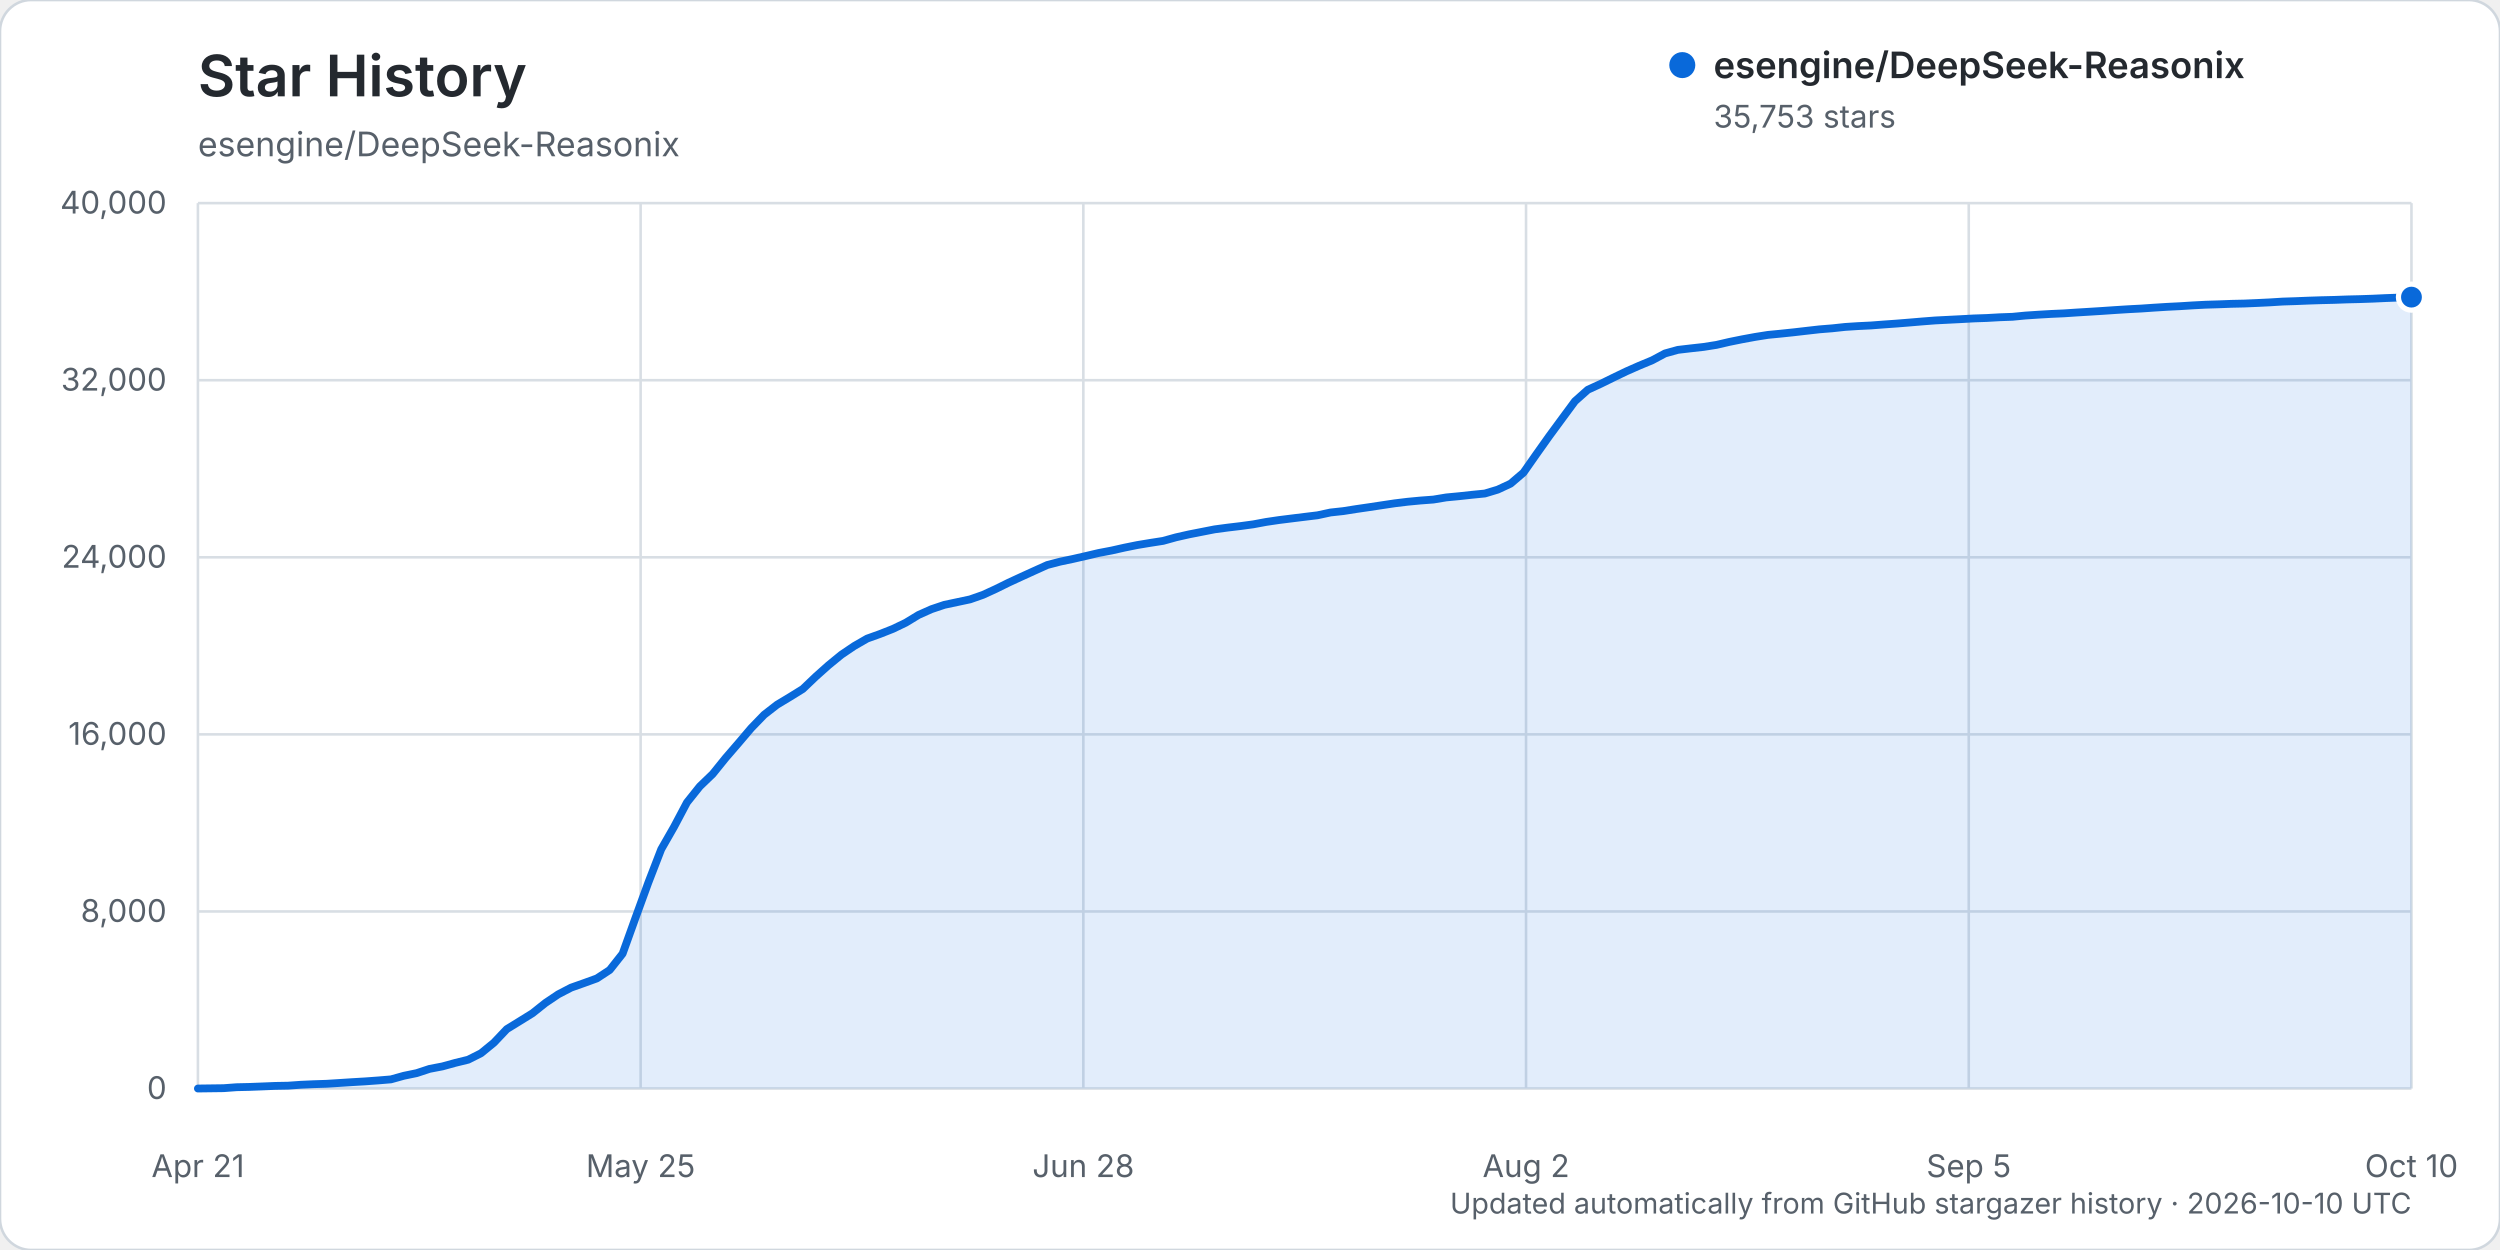
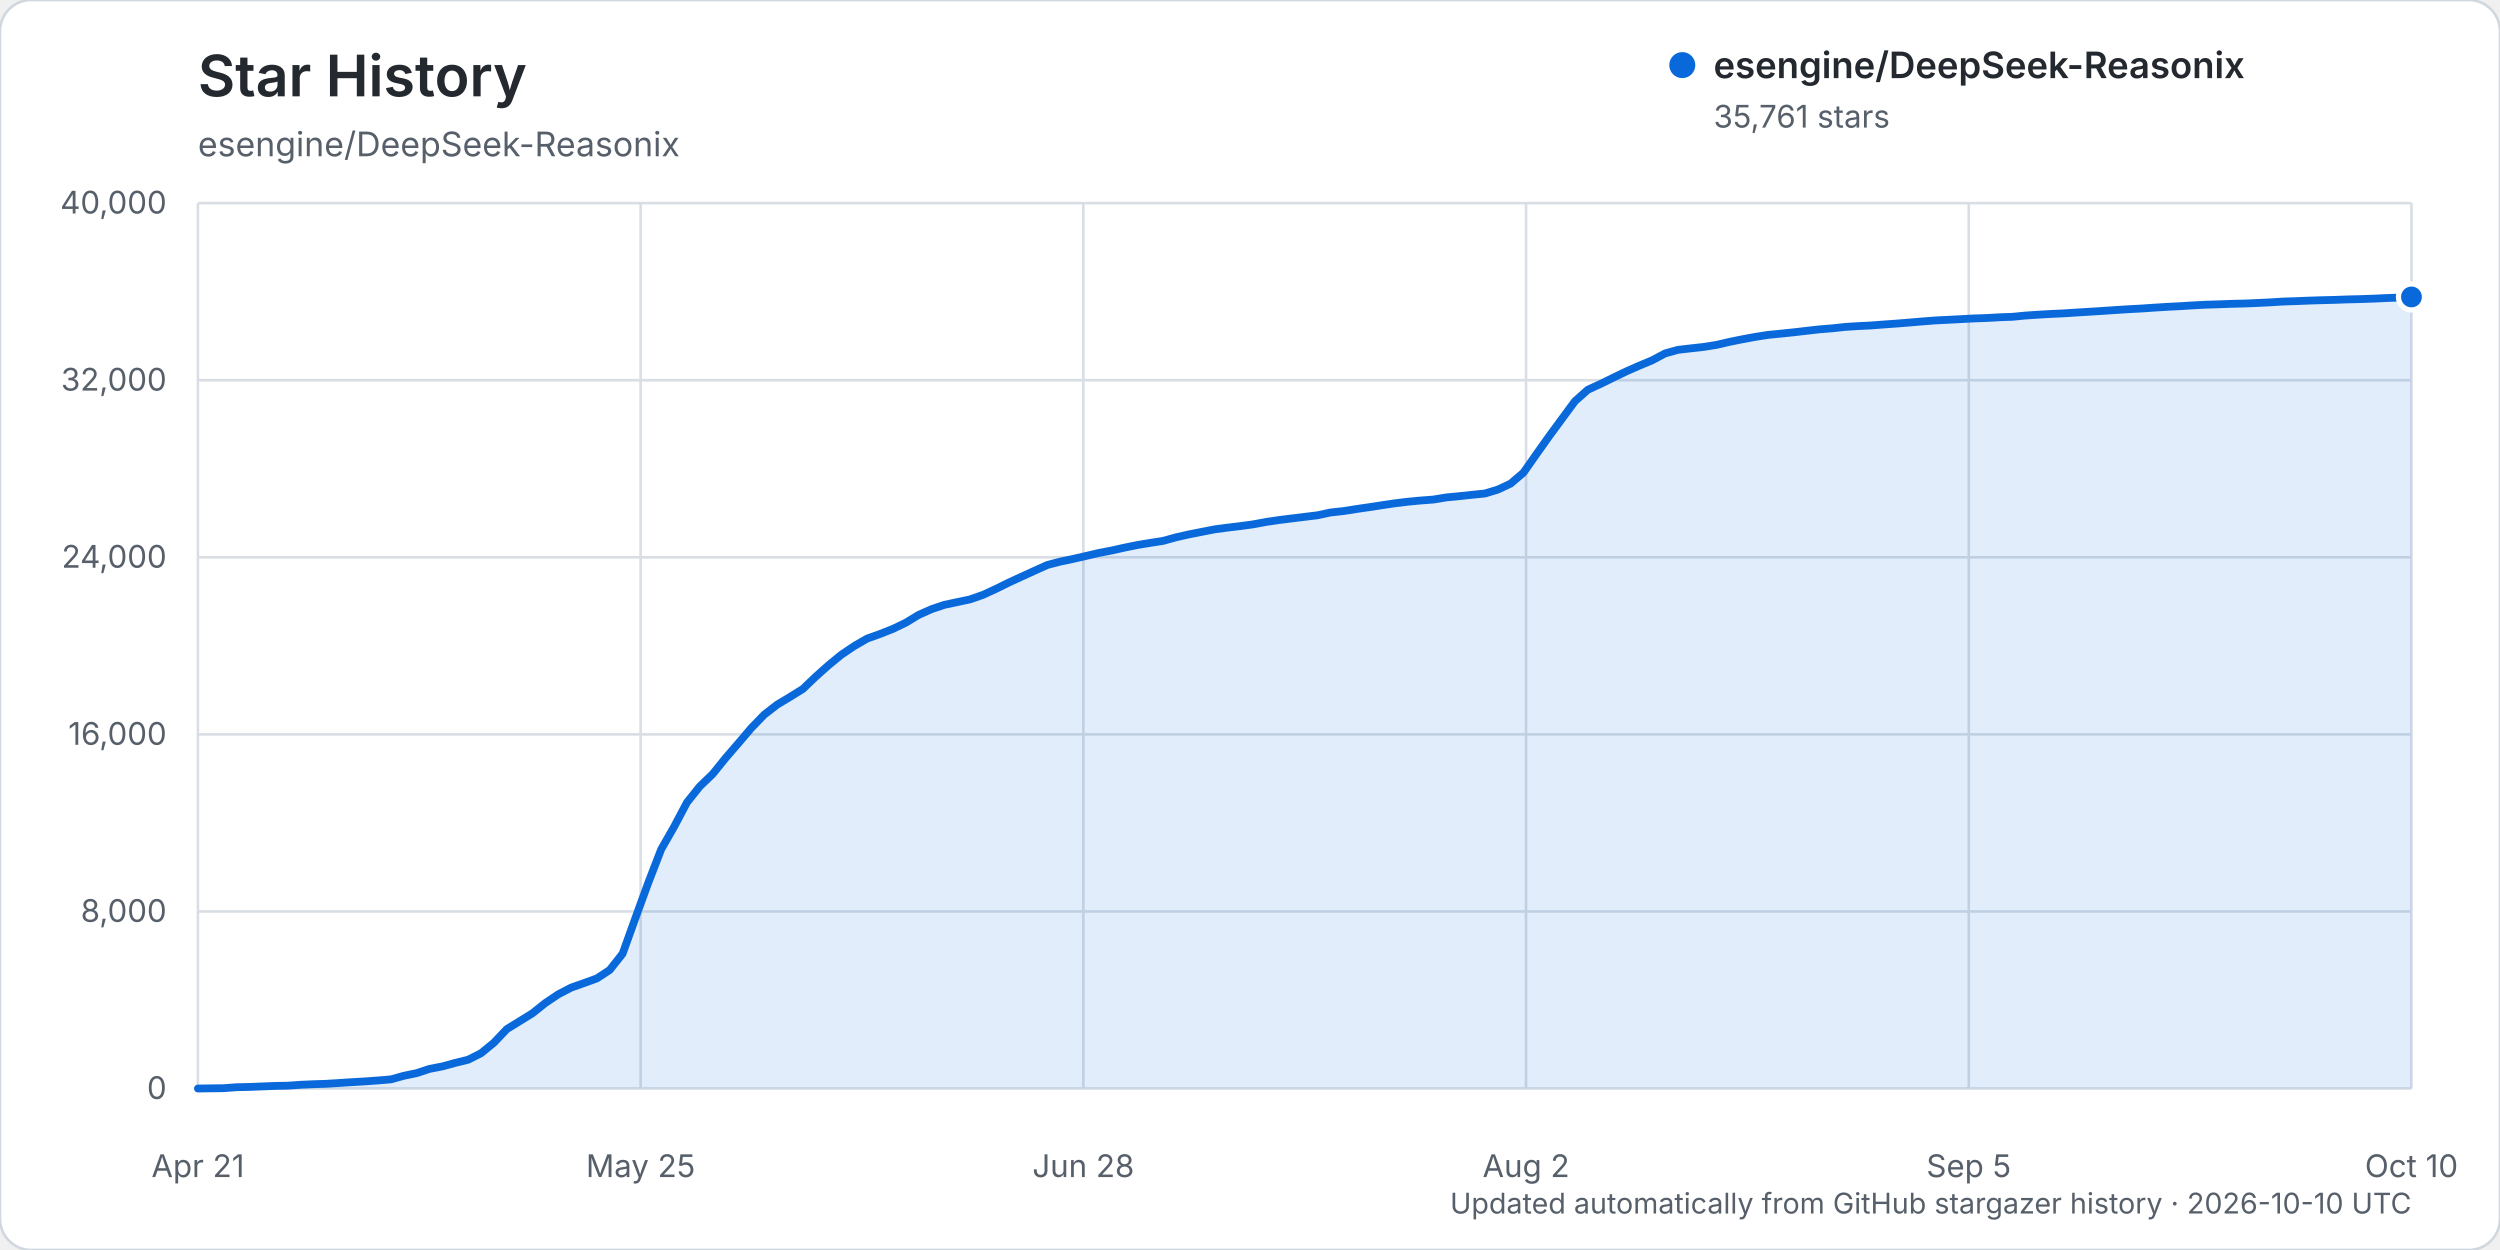
<svg xmlns="http://www.w3.org/2000/svg" width="960" height="480" viewBox="0 0 960 480" role="img" aria-labelledby="title description">
  <rect width="960" height="480" rx="12" fill="#ffffff" stroke="#d0d7de" />
  <text x="76" y="37" fill="#24292f" font-family="-apple-system, BlinkMacSystemFont, 'Segoe UI', sans-serif" font-size="22" font-weight="600">Star History</text>
  <text x="76" y="60" fill="#57606a" font-family="-apple-system, BlinkMacSystemFont, 'Segoe UI', sans-serif" font-size="13">esengine/DeepSeek-Reasonix</text>
  <g font-family="-apple-system, BlinkMacSystemFont, 'Segoe UI', sans-serif">
    <line x1="76" y1="418.00" x2="926" y2="418.00" stroke="#d8dee4" stroke-width="1" />
    <text x="64" y="422.00" text-anchor="end" fill="#57606a" font-size="12">0</text>
    <line x1="76" y1="350.00" x2="926" y2="350.00" stroke="#d8dee4" stroke-width="1" />
    <text x="64" y="354.00" text-anchor="end" fill="#57606a" font-size="12">8,000</text>
    <line x1="76" y1="282.00" x2="926" y2="282.00" stroke="#d8dee4" stroke-width="1" />
    <text x="64" y="286.00" text-anchor="end" fill="#57606a" font-size="12">16,000</text>
    <line x1="76" y1="214.00" x2="926" y2="214.00" stroke="#d8dee4" stroke-width="1" />
    <text x="64" y="218.00" text-anchor="end" fill="#57606a" font-size="12">24,000</text>
    <line x1="76" y1="146.00" x2="926" y2="146.00" stroke="#d8dee4" stroke-width="1" />
    <text x="64" y="150.00" text-anchor="end" fill="#57606a" font-size="12">32,000</text>
    <line x1="76" y1="78.00" x2="926" y2="78.00" stroke="#d8dee4" stroke-width="1" />
    <text x="64" y="82.00" text-anchor="end" fill="#57606a" font-size="12">40,000</text>
    <line x1="76.00" y1="78" x2="76.00" y2="418" stroke="#d8dee4" stroke-width="1" />
    <text x="76.00" y="452" text-anchor="middle" fill="#57606a" font-size="12">Apr 21</text>
    <line x1="246.00" y1="78" x2="246.00" y2="418" stroke="#d8dee4" stroke-width="1" />
    <text x="246.00" y="452" text-anchor="middle" fill="#57606a" font-size="12">May 25</text>
    <line x1="416.00" y1="78" x2="416.00" y2="418" stroke="#d8dee4" stroke-width="1" />
    <text x="416.00" y="452" text-anchor="middle" fill="#57606a" font-size="12">Jun 28</text>
    <line x1="586.00" y1="78" x2="586.00" y2="418" stroke="#d8dee4" stroke-width="1" />
    <text x="586.00" y="452" text-anchor="middle" fill="#57606a" font-size="12">Aug 2</text>
    <line x1="756.00" y1="78" x2="756.00" y2="418" stroke="#d8dee4" stroke-width="1" />
    <text x="756.00" y="452" text-anchor="middle" fill="#57606a" font-size="12">Sep 5</text>
    <line x1="926.00" y1="78" x2="926.00" y2="418" stroke="#d8dee4" stroke-width="1" />
    <text x="926.00" y="452" text-anchor="middle" fill="#57606a" font-size="12">Oct 10</text>
-     <path d="M76.00,417.99 L85.88,417.86 L90.83,417.49 L95.77,417.38 L100.71,417.19 L105.65,416.99 L110.59,416.90 L115.53,416.55 L120.48,416.33 L125.42,416.17 L130.36,415.86 L135.30,415.54 L140.24,415.25 L145.19,414.89 L150.13,414.48 L155.07,413.10 L160.01,412.08 L164.95,410.45 L169.90,409.50 L174.84,408.14 L179.78,406.93 L184.72,404.44 L189.66,400.40 L194.60,395.19 L199.55,392.14 L204.49,389.08 L209.43,385.14 L214.37,381.82 L219.31,379.25 L224.26,377.50 L229.20,375.71 L234.14,372.47 L239.08,366.21 L244.02,352.47 L248.97,338.89 L253.91,326.12 L258.85,317.48 L263.79,308.15 L268.73,301.97 L273.67,297.22 L278.62,291.09 L283.56,285.37 L288.50,279.56 L293.44,274.46 L298.38,270.62 L303.33,267.64 L308.27,264.58 L313.21,259.86 L318.15,255.45 L323.09,251.41 L328.03,248.07 L332.98,245.22 L337.92,243.45 L342.86,241.50 L347.80,239.13 L352.74,236.13 L357.69,233.92 L362.63,232.26 L367.57,231.21 L372.51,230.16 L377.45,228.43 L382.40,226.16 L387.34,223.72 L392.28,221.44 L397.22,219.19 L402.16,216.96 L407.10,215.67 L412.05,214.63 L416.99,213.50 L421.93,212.34 L426.87,211.40 L431.81,210.29 L436.76,209.29 L441.70,208.47 L446.64,207.70 L451.58,206.33 L456.52,205.21 L461.47,204.24 L466.41,203.27 L471.35,202.61 L476.29,202.02 L481.23,201.35 L486.17,200.43 L491.12,199.70 L496.06,199.08 L501.00,198.47 L505.94,197.87 L510.88,196.80 L515.83,196.26 L520.77,195.48 L525.71,194.76 L530.65,194.01 L535.59,193.27 L540.53,192.67 L545.48,192.20 L550.42,191.83 L555.36,191.01 L560.30,190.54 L565.24,190.00 L570.19,189.51 L575.13,188.02 L580.07,185.72 L585.01,181.50 L589.95,174.45 L594.90,167.48 L599.84,160.76 L604.78,154.07 L609.72,149.67 L614.66,147.40 L619.60,144.97 L624.55,142.59 L629.49,140.41 L634.43,138.36 L639.37,135.72 L644.31,134.35 L649.26,133.77 L654.20,133.22 L659.14,132.44 L664.08,131.29 L669.02,130.29 L673.97,129.38 L678.91,128.60 L683.85,128.12 L688.79,127.60 L693.73,127.03 L698.67,126.47 L703.62,126.07 L708.56,125.54 L713.50,125.22 L718.44,124.98 L723.38,124.60 L728.33,124.25 L733.27,123.85 L738.21,123.43 L743.15,123.05 L748.09,122.80 L753.03,122.55 L757.98,122.28 L762.92,122.11 L767.86,121.83 L772.80,121.65 L777.74,121.17 L782.69,120.84 L787.63,120.55 L792.57,120.33 L797.51,120.00 L802.45,119.70 L807.40,119.39 L812.34,119.05 L817.28,118.74 L822.22,118.48 L827.16,118.14 L832.10,117.83 L837.05,117.58 L841.99,117.27 L846.93,117.01 L851.87,116.86 L856.81,116.67 L861.76,116.56 L866.70,116.35 L871.64,116.11 L876.58,115.80 L881.52,115.64 L886.47,115.44 L891.41,115.28 L896.35,115.16 L901.29,114.98 L906.23,114.86 L911.17,114.69 L916.12,114.46 L921.06,114.28 L926.00,114.10 L926.00,418.00 L76.00,418.00 Z" fill="#0969da" opacity="0.12" />
-     <path d="M76.00,417.99 L85.88,417.86 L90.83,417.49 L95.77,417.38 L100.71,417.19 L105.65,416.99 L110.59,416.90 L115.53,416.55 L120.48,416.33 L125.42,416.17 L130.36,415.86 L135.30,415.54 L140.24,415.25 L145.19,414.89 L150.13,414.48 L155.07,413.10 L160.01,412.08 L164.95,410.45 L169.90,409.50 L174.84,408.14 L179.78,406.93 L184.72,404.44 L189.66,400.40 L194.60,395.19 L199.55,392.14 L204.49,389.08 L209.43,385.14 L214.37,381.82 L219.31,379.25 L224.26,377.50 L229.20,375.71 L234.14,372.47 L239.08,366.21 L244.02,352.47 L248.97,338.89 L253.91,326.12 L258.85,317.48 L263.79,308.15 L268.73,301.97 L273.67,297.22 L278.62,291.09 L283.56,285.37 L288.50,279.56 L293.44,274.46 L298.38,270.62 L303.33,267.64 L308.27,264.58 L313.21,259.86 L318.15,255.45 L323.09,251.41 L328.03,248.07 L332.98,245.22 L337.92,243.45 L342.86,241.50 L347.80,239.13 L352.74,236.13 L357.69,233.92 L362.63,232.26 L367.57,231.21 L372.51,230.16 L377.45,228.43 L382.40,226.16 L387.34,223.72 L392.28,221.44 L397.22,219.19 L402.16,216.96 L407.10,215.67 L412.05,214.63 L416.99,213.50 L421.93,212.34 L426.87,211.40 L431.81,210.29 L436.76,209.29 L441.70,208.47 L446.64,207.70 L451.58,206.33 L456.52,205.21 L461.47,204.24 L466.41,203.27 L471.35,202.61 L476.29,202.02 L481.23,201.35 L486.17,200.43 L491.12,199.70 L496.06,199.08 L501.00,198.47 L505.94,197.87 L510.88,196.80 L515.83,196.26 L520.77,195.48 L525.71,194.76 L530.65,194.01 L535.59,193.27 L540.53,192.67 L545.48,192.20 L550.42,191.83 L555.36,191.01 L560.30,190.54 L565.24,190.00 L570.19,189.51 L575.13,188.02 L580.07,185.72 L585.01,181.50 L589.95,174.45 L594.90,167.48 L599.84,160.76 L604.78,154.07 L609.72,149.67 L614.66,147.40 L619.60,144.97 L624.55,142.59 L629.49,140.41 L634.43,138.36 L639.37,135.72 L644.31,134.35 L649.26,133.77 L654.20,133.22 L659.14,132.44 L664.08,131.29 L669.02,130.29 L673.97,129.38 L678.91,128.60 L683.85,128.12 L688.79,127.60 L693.73,127.03 L698.67,126.47 L703.62,126.07 L708.56,125.54 L713.50,125.22 L718.44,124.98 L723.38,124.60 L728.33,124.25 L733.27,123.85 L738.21,123.43 L743.15,123.05 L748.09,122.80 L753.03,122.55 L757.98,122.28 L762.92,122.11 L767.86,121.83 L772.80,121.65 L777.74,121.17 L782.69,120.84 L787.63,120.55 L792.57,120.33 L797.51,120.00 L802.45,119.70 L807.40,119.39 L812.34,119.05 L817.28,118.74 L822.22,118.48 L827.16,118.14 L832.10,117.83 L837.05,117.58 L841.99,117.27 L846.93,117.01 L851.87,116.86 L856.81,116.67 L861.76,116.56 L866.70,116.35 L871.64,116.11 L876.58,115.80 L881.52,115.64 L886.47,115.44 L891.41,115.28 L896.35,115.16 L901.29,114.98 L906.23,114.86 L911.17,114.69 L916.12,114.46 L921.06,114.28 L926.00,114.10" fill="none" stroke="#0969da" stroke-width="3" stroke-linecap="round" stroke-linejoin="round" />
-     <circle cx="926.00" cy="114.10" r="5" fill="#0969da" stroke="#ffffff" stroke-width="2" />
+     <path d="M76.00,417.99 L85.88,417.86 L90.83,417.49 L95.77,417.38 L100.71,417.19 L105.65,416.99 L110.59,416.90 L115.53,416.55 L120.48,416.33 L125.42,416.17 L130.36,415.86 L135.30,415.54 L140.24,415.25 L145.19,414.89 L150.13,414.48 L155.07,413.10 L160.01,412.08 L164.95,410.45 L169.90,409.50 L174.84,408.14 L179.78,406.93 L184.72,404.44 L189.66,400.40 L194.60,395.19 L199.55,392.14 L204.49,389.08 L209.43,385.14 L214.37,381.82 L219.31,379.25 L224.26,377.50 L229.20,375.71 L234.14,372.47 L239.08,366.21 L244.02,352.47 L248.97,338.89 L253.91,326.12 L258.85,317.48 L263.79,308.15 L268.73,301.97 L273.67,297.22 L278.62,291.09 L283.56,285.37 L288.50,279.56 L293.44,274.46 L298.38,270.62 L303.33,267.64 L308.27,264.58 L313.21,259.86 L318.15,255.45 L323.09,251.41 L328.03,248.07 L332.98,245.22 L337.92,243.45 L342.86,241.50 L347.80,239.13 L352.74,236.13 L357.69,233.92 L362.63,232.26 L367.57,231.21 L372.51,230.16 L377.45,228.43 L382.40,226.16 L387.34,223.72 L392.28,221.44 L397.22,219.19 L402.16,216.96 L407.10,215.67 L412.05,214.63 L416.99,213.50 L421.93,212.34 L426.87,211.40 L431.81,210.29 L436.76,209.29 L441.70,208.47 L446.64,207.70 L451.58,206.33 L456.52,205.21 L461.47,204.24 L466.41,203.27 L471.35,202.61 L476.29,202.02 L481.23,201.35 L486.17,200.43 L491.12,199.70 L496.06,199.08 L501.00,198.47 L505.94,197.87 L510.88,196.80 L515.83,196.26 L520.77,195.48 L525.71,194.76 L530.65,194.01 L535.59,193.27 L540.53,192.67 L545.48,192.20 L550.42,191.83 L555.36,191.01 L560.30,190.54 L565.24,190.00 L570.19,189.51 L575.13,188.02 L580.07,185.72 L585.01,181.50 L589.95,174.45 L594.90,167.48 L599.84,160.76 L604.78,154.07 L609.72,149.67 L614.66,147.40 L619.60,144.97 L624.55,142.59 L629.49,140.41 L634.43,138.36 L639.37,135.72 L644.31,134.35 L649.26,133.77 L654.20,133.22 L659.14,132.44 L664.08,131.29 L669.02,130.29 L673.97,129.38 L678.91,128.60 L683.85,128.12 L688.79,127.60 L693.73,127.03 L698.67,126.47 L703.62,126.07 L708.56,125.54 L713.50,125.22 L718.44,124.98 L723.38,124.60 L728.33,124.25 L733.27,123.85 L738.21,123.43 L743.15,123.05 L748.09,122.80 L753.03,122.55 L757.98,122.28 L762.92,122.11 L767.86,121.83 L772.80,121.65 L777.74,121.17 L782.69,120.84 L787.63,120.55 L792.57,120.33 L797.51,120.00 L802.45,119.70 L807.40,119.39 L812.34,119.05 L817.28,118.74 L822.22,118.48 L827.16,118.14 L832.10,117.83 L837.05,117.58 L841.99,117.27 L846.93,117.01 L851.87,116.86 L856.81,116.67 L861.76,116.56 L866.70,116.35 L871.64,116.11 L876.58,115.80 L881.52,115.64 L886.47,115.44 L891.41,115.28 L896.35,115.16 L901.29,114.98 L906.23,114.86 L911.17,114.69 L916.12,114.46 L921.06,114.28 L926.00,114.03 L926.00,418.00 L76.00,418.00 Z" fill="#0969da" opacity="0.12" />
+     <path d="M76.00,417.99 L85.88,417.86 L90.83,417.49 L95.77,417.38 L100.71,417.19 L105.65,416.99 L110.59,416.90 L115.53,416.55 L120.48,416.33 L125.42,416.17 L130.36,415.86 L135.30,415.54 L140.24,415.25 L145.19,414.89 L150.13,414.48 L155.07,413.10 L160.01,412.08 L164.95,410.45 L169.90,409.50 L174.84,408.14 L179.78,406.93 L184.72,404.44 L189.66,400.40 L194.60,395.19 L199.55,392.14 L204.49,389.08 L209.43,385.14 L214.37,381.82 L219.31,379.25 L224.26,377.50 L229.20,375.71 L234.14,372.47 L239.08,366.21 L244.02,352.47 L248.97,338.89 L253.91,326.12 L258.85,317.48 L263.79,308.15 L268.73,301.97 L273.67,297.22 L278.62,291.09 L283.56,285.37 L288.50,279.56 L293.44,274.46 L298.38,270.62 L303.33,267.64 L308.27,264.58 L313.21,259.86 L318.15,255.45 L323.09,251.41 L328.03,248.07 L332.98,245.22 L337.92,243.45 L342.86,241.50 L347.80,239.13 L352.74,236.13 L357.69,233.92 L362.63,232.26 L367.57,231.21 L372.51,230.16 L377.45,228.43 L382.40,226.16 L387.34,223.72 L392.28,221.44 L397.22,219.19 L402.16,216.96 L407.10,215.67 L412.05,214.63 L416.99,213.50 L421.93,212.34 L426.87,211.40 L431.81,210.29 L436.76,209.29 L441.70,208.47 L446.64,207.70 L451.58,206.33 L456.52,205.21 L461.47,204.24 L466.41,203.27 L471.35,202.61 L476.29,202.02 L481.23,201.35 L486.17,200.43 L491.12,199.70 L496.06,199.08 L501.00,198.47 L505.94,197.87 L510.88,196.80 L515.83,196.26 L520.77,195.48 L525.71,194.76 L530.65,194.01 L535.59,193.27 L540.53,192.67 L545.48,192.20 L550.42,191.83 L555.36,191.01 L560.30,190.54 L565.24,190.00 L570.19,189.51 L575.13,188.02 L580.07,185.72 L585.01,181.50 L589.95,174.45 L594.90,167.48 L599.84,160.76 L604.78,154.07 L609.72,149.67 L614.66,147.40 L619.60,144.97 L624.55,142.59 L629.49,140.41 L634.43,138.36 L639.37,135.72 L644.31,134.35 L649.26,133.77 L654.20,133.22 L659.14,132.44 L664.08,131.29 L669.02,130.29 L673.97,129.38 L678.91,128.60 L683.85,128.12 L688.79,127.60 L693.73,127.03 L698.67,126.47 L703.62,126.07 L708.56,125.54 L713.50,125.22 L718.44,124.98 L723.38,124.60 L728.33,124.25 L733.27,123.85 L738.21,123.43 L743.15,123.05 L748.09,122.80 L753.03,122.55 L757.98,122.28 L762.92,122.11 L767.86,121.83 L772.80,121.65 L777.74,121.17 L782.69,120.84 L787.63,120.55 L792.57,120.33 L797.51,120.00 L802.45,119.70 L807.40,119.39 L812.34,119.05 L817.28,118.74 L822.22,118.48 L827.16,118.14 L832.10,117.83 L837.05,117.58 L841.99,117.27 L846.93,117.01 L851.87,116.86 L856.81,116.67 L861.76,116.56 L866.70,116.35 L871.64,116.11 L876.58,115.80 L881.52,115.64 L886.47,115.44 L891.41,115.28 L896.35,115.16 L901.29,114.98 L906.23,114.86 L911.17,114.69 L916.12,114.46 L921.06,114.28 L926.00,114.03" fill="none" stroke="#0969da" stroke-width="3" stroke-linecap="round" stroke-linejoin="round" />
+     <circle cx="926.00" cy="114.03" r="5" fill="#0969da" stroke="#ffffff" stroke-width="2" />
    <g transform="translate(646, 25)">
      <circle cx="0" cy="0" r="5" fill="#0969da" />
      <text x="12" y="5" fill="#24292f" font-size="14" font-weight="600">esengine/DeepSeek-Reasonix</text>
-       <text x="12" y="24" fill="#57606a" font-size="12">35,753 stars</text>
+       <text x="12" y="24" fill="#57606a" font-size="12">35,761 stars</text>
    </g>
    <text x="926" y="466" text-anchor="end" fill="#57606a" font-size="11">Updated automatically from GitHub stargazer history · 2026-10-10 UTC</text>
  </g>
</svg>
